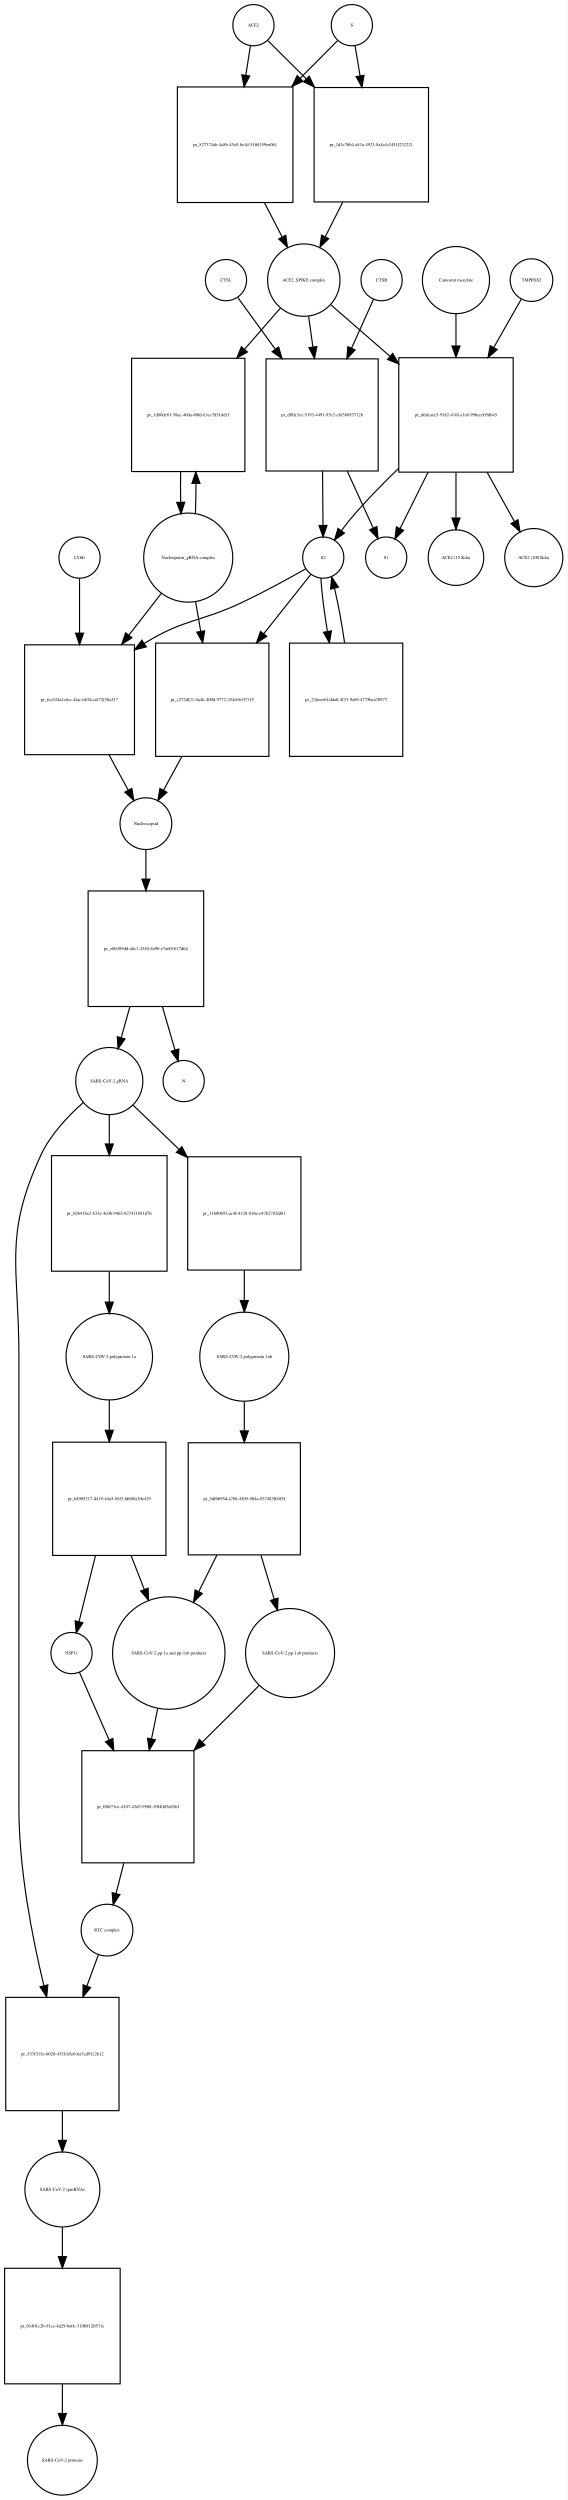
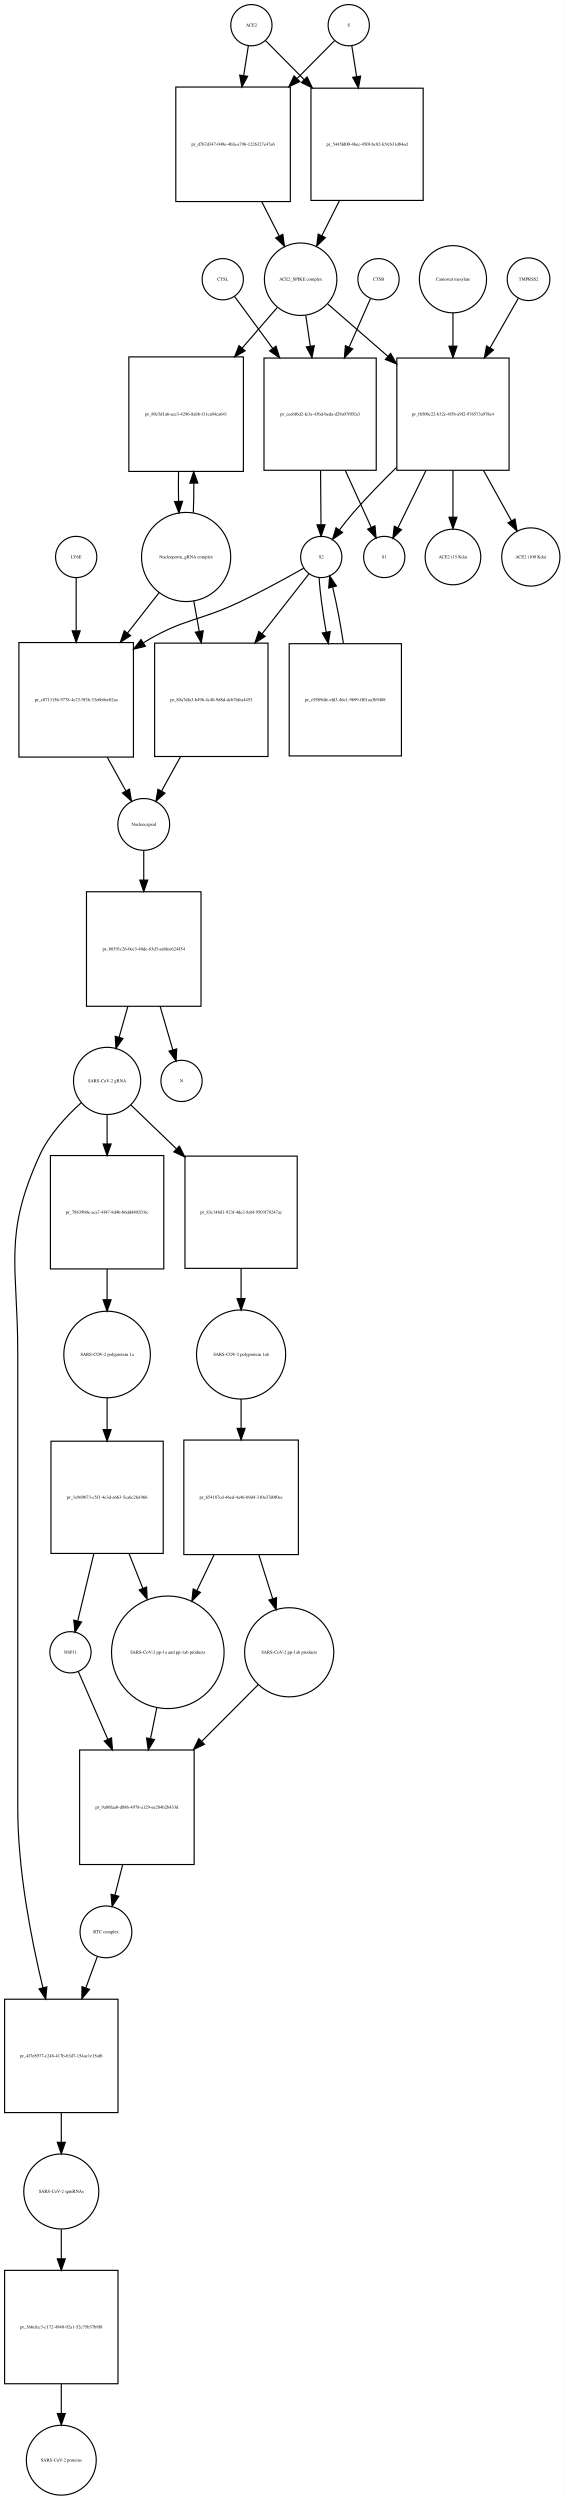
- <svg xmlns="http://www.w3.org/2000/svg" width="496pt" height="2185pt" viewBox="0.00 0.00 495.96 2184.97">
-   <g id="graph0" class="graph" transform="scale(1 1) rotate(0) translate(4 2180.97)">
-     <polygon fill="white" stroke="none" points="-4,4 -4,-2180.97 491.956,-2180.97 491.956,4 -4,4" />
+ <svg xmlns="http://www.w3.org/2000/svg" width="493pt" height="2183pt" viewBox="0.00 0.00 492.96 2182.97">
+   <g id="graph0" class="graph" transform="scale(1 1) rotate(0) translate(4 2178.97)">
+     <polygon fill="white" stroke="none" points="-4,4 -4,-2178.97 488.956,-2178.97 488.956,4 -4,4" />
    <g id="node1" class="node">
-       <ellipse fill="none" stroke="black" cx="217.5" cy="-2158.97" rx="18" ry="18" />
-       <text text-anchor="middle" x="217.5" y="-2157.77" font-family="Times,serif" font-size="4.00">ACE2</text>
+       <ellipse fill="none" stroke="black" cx="215.5" cy="-2156.97" rx="18" ry="18" />
+       <text text-anchor="middle" x="215.5" y="-2155.77" font-family="Times,serif" font-size="4.00">ACE2</text>
    </g>
    <g id="node2" class="node">
-       <polygon fill="none" stroke="black" points="252,-2104.97 151,-2104.97 151,-2003.97 252,-2003.97 252,-2104.97" />
-       <text text-anchor="middle" x="201.5" y="-2053.27" font-family="Times,serif" font-size="4.00">pr_827374ab-4a8b-45a5-8e1d-5160159ee061</text>
+       <polygon fill="none" stroke="black" points="249.5,-2102.97 149.5,-2102.97 149.5,-2002.97 249.5,-2002.97 249.5,-2102.97" />
+       <text text-anchor="middle" x="199.5" y="-2051.77" font-family="Times,serif" font-size="4.00">pr_d7b7d347-049e-4bfa-a796-1226327e47a6</text>
    </g>
    <g id="edge1" class="edge">
-       <path fill="none" stroke="black" d="M214.858,-2141.04C213.712,-2133.7 212.294,-2124.62 210.814,-2115.14" />
-       <polygon fill="black" stroke="black" points="214.26,-2114.52 209.259,-2105.18 207.343,-2115.6 214.26,-2114.52" />
+       <path fill="none" stroke="black" d="M212.858,-2139.13C211.699,-2131.74 210.261,-2122.57 208.763,-2113.02" />
+       <polygon fill="black" stroke="black" points="212.197,-2112.33 207.19,-2102.99 205.282,-2113.41 212.197,-2112.33" />
    </g>
    <g id="node17" class="node">
-       <polygon fill="none" stroke="black" points="370.5,-2104.47 270.5,-2104.47 270.5,-2004.47 370.5,-2004.47 370.5,-2104.47" />
-       <text text-anchor="middle" x="320.5" y="-2053.27" font-family="Times,serif" font-size="4.00">pr_1d3c76b4-a83a-4923-8a8a-b3451f232221</text>
+       <polygon fill="none" stroke="black" points="365.5,-2101.97 267.5,-2101.97 267.5,-2003.97 365.5,-2003.97 365.5,-2101.97" />
+       <text text-anchor="middle" x="316.5" y="-2051.77" font-family="Times,serif" font-size="4.00">pr_5445fd00-4bec-45f0-bc82-fc9cb31d84ed</text>
    </g>
    <g id="edge2" class="edge">
-       <path fill="none" stroke="black" d="M230.13,-2145.4C238.752,-2136.82 250.848,-2124.78 263.394,-2112.3" />
-       <polygon fill="black" stroke="black" points="266.191,-2114.45 270.81,-2104.92 261.253,-2109.49 266.191,-2114.45" />
+       <path fill="none" stroke="black" d="M227.885,-2143.46C236.596,-2134.67 248.925,-2122.21 261.625,-2109.39" />
+       <polygon fill="black" stroke="black" points="264.15,-2111.81 268.699,-2102.24 259.176,-2106.89 264.15,-2111.81" />
    </g>
    <g id="node3" class="node">
-       <ellipse fill="none" stroke="black" cx="261.5" cy="-1936.15" rx="31.641" ry="31.641" />
-       <text text-anchor="middle" x="261.5" y="-1934.95" font-family="Times,serif" font-size="4.00">ACE2_SPIKE complex</text>
+       <ellipse fill="none" stroke="black" cx="258.5" cy="-1935.15" rx="31.641" ry="31.641" />
+       <text text-anchor="middle" x="258.5" y="-1933.95" font-family="Times,serif" font-size="4.00">ACE2_SPIKE complex</text>
    </g>
    <g id="edge3" class="edge">
-       <path fill="none" stroke="black" d="M227.119,-2003.8C232.279,-1993.8 237.616,-1983.45 242.501,-1973.98" />
-       <polygon fill="black" stroke="black" points="245.738,-1975.34 247.212,-1964.85 239.517,-1972.13 245.738,-1975.34" />
+       <path fill="none" stroke="black" d="M224.521,-2002.85C229.609,-1992.86 234.879,-1982.52 239.707,-1973.04" />
+       <polygon fill="black" stroke="black" points="242.943,-1974.4 244.363,-1963.9 236.706,-1971.22 242.943,-1974.4" />
    </g>
    <g id="node6" class="node">
-       <polygon fill="none" stroke="black" points="210,-1867.83 111,-1867.83 111,-1768.83 210,-1768.83 210,-1867.83" />
-       <text text-anchor="middle" x="160.5" y="-1817.13" font-family="Times,serif" font-size="4.00">pr_1d80de81-58ac-40da-80fd-63cc7d51dd1f</text>
+       <polygon fill="none" stroke="black" points="208.5,-1867.33 108.5,-1867.33 108.5,-1767.33 208.5,-1767.33 208.5,-1867.33" />
+       <text text-anchor="middle" x="158.5" y="-1816.13" font-family="Times,serif" font-size="4.00">pr_80c5d1a6-ace3-4296-8abb-f11ca04ca641</text>
    </g>
    <g id="edge4" class="edge">
-       <path fill="none" stroke="black" d="M241.061,-1911.71C231.992,-1901.31 220.888,-1888.58 209.857,-1875.93" />
-       <polygon fill="black" stroke="black" points="212.228,-1873.32 203.018,-1868.09 206.952,-1877.92 212.228,-1873.32" />
+       <path fill="none" stroke="black" d="M238.022,-1910.43C229.126,-1900.13 218.287,-1887.58 207.51,-1875.09" />
+       <polygon fill="black" stroke="black" points="210.01,-1872.63 200.825,-1867.35 204.711,-1877.21 210.01,-1872.63" />
    </g>
    <g id="node7" class="node">
-       <polygon fill="none" stroke="black" points="326.5,-1867.33 228.5,-1867.33 228.5,-1769.33 326.5,-1769.33 326.5,-1867.33" />
-       <text text-anchor="middle" x="277.5" y="-1817.13" font-family="Times,serif" font-size="4.00">pr_df8fc3ce-5193-4491-93c2-cbf38893712b</text>
+       <polygon fill="none" stroke="black" points="324.5,-1866.33 226.5,-1866.33 226.5,-1768.33 324.5,-1768.33 324.5,-1866.33" />
+       <text text-anchor="middle" x="275.5" y="-1816.13" font-family="Times,serif" font-size="4.00">pr_ceebf6d2-fe3a-43bd-beda-d29a07f05fa3</text>
    </g>
    <g id="edge5" class="edge">
-       <path fill="none" stroke="black" d="M265.746,-1904.42C266.888,-1896.15 268.162,-1886.92 269.438,-1877.69" />
-       <polygon fill="black" stroke="black" points="272.917,-1878.08 270.818,-1867.7 265.983,-1877.13 272.917,-1878.08" />
+       <path fill="none" stroke="black" d="M263.011,-1903.42C264.225,-1895.15 265.579,-1885.92 266.935,-1876.69" />
+       <polygon fill="black" stroke="black" points="270.411,-1877.1 268.401,-1866.7 263.485,-1876.08 270.411,-1877.1" />
    </g>
    <g id="node12" class="node">
-       <polygon fill="none" stroke="black" points="444.5,-1868.33 344.5,-1868.33 344.5,-1768.33 444.5,-1768.33 444.5,-1868.33" />
-       <text text-anchor="middle" x="394.5" y="-1817.13" font-family="Times,serif" font-size="4.00">pr_d6dcaec5-9182-416f-a1a8-996ece05db45</text>
+       <polygon fill="none" stroke="black" points="440.5,-1866.33 342.5,-1866.33 342.5,-1768.33 440.5,-1768.33 440.5,-1866.33" />
+       <text text-anchor="middle" x="391.5" y="-1816.13" font-family="Times,serif" font-size="4.00">pr_fb50bc22-b32e-4f5b-a9f2-976573a978e4</text>
    </g>
    <g id="edge6" class="edge">
-       <path fill="none" stroke="black" d="M285.278,-1914.44C299.661,-1901.92 318.668,-1885.37 336.789,-1869.59" />
-       <polygon fill="black" stroke="black" points="339.242,-1872.09 344.485,-1862.88 334.645,-1866.81 339.242,-1872.09" />
+       <path fill="none" stroke="black" d="M282.278,-1913.44C296.857,-1900.75 316.187,-1883.91 334.53,-1867.94" />
+       <polygon fill="black" stroke="black" points="337.071,-1870.37 342.314,-1861.16 332.474,-1865.09 337.071,-1870.37" />
    </g>
    <g id="node4" class="node">
-       <ellipse fill="none" stroke="black" cx="303.5" cy="-2158.97" rx="18" ry="18" />
-       <text text-anchor="middle" x="303.5" y="-2157.77" font-family="Times,serif" font-size="4.00">S</text>
+       <ellipse fill="none" stroke="black" cx="300.5" cy="-2156.97" rx="18" ry="18" />
+       <text text-anchor="middle" x="300.5" y="-2155.77" font-family="Times,serif" font-size="4.00">S</text>
    </g>
    <g id="edge7" class="edge">
-       <path fill="none" stroke="black" d="M290.993,-2145.4C282.544,-2136.91 270.724,-2125.03 258.439,-2112.69" />
-       <polygon fill="black" stroke="black" points="260.709,-2110.01 251.174,-2105.39 255.747,-2114.94 260.709,-2110.01" />
+       <path fill="none" stroke="black" d="M288.115,-2143.46C279.661,-2134.92 267.799,-2122.94 255.497,-2110.52" />
+       <polygon fill="black" stroke="black" points="257.748,-2107.82 248.225,-2103.18 252.774,-2112.75 257.748,-2107.82" />
    </g>
    <g id="edge8" class="edge">
-       <path fill="none" stroke="black" d="M306.307,-2141.04C307.539,-2133.62 309.066,-2124.41 310.658,-2114.81" />
-       <polygon fill="black" stroke="black" points="314.146,-2115.17 312.33,-2104.73 307.241,-2114.02 314.146,-2115.17" />
+       <path fill="none" stroke="black" d="M303.142,-2139.13C304.34,-2131.49 305.835,-2121.96 307.387,-2112.06" />
+       <polygon fill="black" stroke="black" points="310.857,-2112.53 308.949,-2102.1 303.942,-2111.44 310.857,-2112.53" />
    </g>
    <g id="node5" class="node">
-       <ellipse fill="none" stroke="black" cx="160.5" cy="-1693.62" rx="38.929" ry="38.929" />
-       <text text-anchor="middle" x="160.5" y="-1692.42" font-family="Times,serif" font-size="4.00">Nucleoporin_gRNA complex </text>
+       <ellipse fill="none" stroke="black" cx="158.5" cy="-1692.62" rx="38.929" ry="38.929" />
+       <text text-anchor="middle" x="158.5" y="-1691.42" font-family="Times,serif" font-size="4.00">Nucleoporin_gRNA complex </text>
    </g>
    <g id="edge9" class="edge">
-       <path fill="none" stroke="black" d="M166.768,-1731.95C167.121,-1740.32 167.28,-1749.39 167.245,-1758.39" />
-       <polygon fill="black" stroke="black" points="163.745,-1758.44 167.124,-1768.48 170.744,-1758.52 163.745,-1758.44" />
+       <path fill="none" stroke="black" d="M164.774,-1731.12C165.116,-1739.28 165.274,-1748.11 165.247,-1756.89" />
+       <polygon fill="black" stroke="black" points="161.745,-1757.09 165.131,-1767.12 168.744,-1757.17 161.745,-1757.09" />
    </g>
    <g id="node18" class="node">
-       <polygon fill="none" stroke="black" points="113.5,-1617.4 17.5,-1617.4 17.5,-1521.4 113.5,-1521.4 113.5,-1617.4" />
-       <text text-anchor="middle" x="65.5" y="-1568.2" font-family="Times,serif" font-size="4.00">pr_fcc034af-efec-4fac-bb7d-cef72f38a517</text>
+       <polygon fill="none" stroke="black" points="112.5,-1617.9 12.5,-1617.9 12.5,-1517.9 112.5,-1517.9 112.5,-1617.9" />
+       <text text-anchor="middle" x="62.5" y="-1566.7" font-family="Times,serif" font-size="4.00">pr_c0713156-9778-4e23-9f3b-33e6b0ee02aa</text>
    </g>
    <g id="edge10" class="edge">
-       <path fill="none" stroke="black" d="M137.017,-1662.41C128.453,-1651.39 118.476,-1638.55 108.739,-1626.03" />
-       <polygon fill="black" stroke="black" points="111.294,-1623.61 102.393,-1617.86 105.767,-1627.91 111.294,-1623.61" />
+       <path fill="none" stroke="black" d="M135.016,-1661.6C126.637,-1650.89 116.897,-1638.44 107.325,-1626.2" />
+       <polygon fill="black" stroke="black" points="109.994,-1623.93 101.076,-1618.21 104.481,-1628.25 109.994,-1623.93" />
    </g>
    <g id="node22" class="node">
-       <polygon fill="none" stroke="black" points="231,-1618.9 132,-1618.9 132,-1519.9 231,-1519.9 231,-1618.9" />
-       <text text-anchor="middle" x="181.5" y="-1568.2" font-family="Times,serif" font-size="4.00">pr_c272df21-0a46-400d-9772-254cbb1571f5</text>
+       <polygon fill="none" stroke="black" points="230,-1617.4 131,-1617.4 131,-1518.4 230,-1518.4 230,-1617.4" />
+       <text text-anchor="middle" x="180.5" y="-1566.7" font-family="Times,serif" font-size="4.00">pr_80a7dfa3-b49b-4c40-9d8d-dcb76fea4453</text>
    </g>
    <g id="edge11" class="edge">
-       <path fill="none" stroke="black" d="M166.915,-1655.28C168.335,-1647.02 169.872,-1638.07 171.399,-1629.19" />
-       <polygon fill="black" stroke="black" points="174.867,-1629.67 173.111,-1619.23 167.968,-1628.49 174.867,-1629.67" />
+       <path fill="none" stroke="black" d="M165.16,-1654.46C166.684,-1645.97 168.339,-1636.74 169.98,-1627.58" />
+       <polygon fill="black" stroke="black" points="173.429,-1628.18 171.748,-1617.72 166.538,-1626.94 173.429,-1628.18" />
    </g>
    <g id="edge12" class="edge">
-       <path fill="none" stroke="black" d="M153.876,-1768.48C153.699,-1759.83 153.708,-1750.84 153.903,-1742.22" />
-       <polygon fill="black" stroke="black" points="157.41,-1742.06 154.232,-1731.95 150.413,-1741.84 157.41,-1742.06" />
+       <path fill="none" stroke="black" d="M151.869,-1767.12C151.7,-1758.59 151.711,-1749.73 151.903,-1741.24" />
+       <polygon fill="black" stroke="black" points="155.405,-1741.22 152.226,-1731.12 148.408,-1741 155.405,-1741.22" />
    </g>
    <g id="node8" class="node">
-       <ellipse fill="none" stroke="black" cx="278.5" cy="-1693.62" rx="18" ry="18" />
-       <text text-anchor="middle" x="278.5" y="-1692.42" font-family="Times,serif" font-size="4.00">S2</text>
+       <ellipse fill="none" stroke="black" cx="276.5" cy="-1692.62" rx="18" ry="18" />
+       <text text-anchor="middle" x="276.5" y="-1691.42" font-family="Times,serif" font-size="4.00">S2</text>
    </g>
    <g id="edge13" class="edge">
-       <path fill="none" stroke="black" d="M277.892,-1769.18C278.023,-1753.18 278.163,-1735.92 278.276,-1722.04" />
-       <polygon fill="black" stroke="black" points="281.779,-1721.75 278.361,-1711.72 274.779,-1721.7 281.779,-1721.75" />
+       <path fill="none" stroke="black" d="M275.892,-1768.18C276.023,-1752.18 276.163,-1734.92 276.276,-1721.04" />
+       <polygon fill="black" stroke="black" points="279.779,-1720.75 276.361,-1710.72 272.779,-1720.7 279.779,-1720.75" />
    </g>
    <g id="node11" class="node">
-       <ellipse fill="none" stroke="black" cx="333.5" cy="-1693.62" rx="18" ry="18" />
-       <text text-anchor="middle" x="333.5" y="-1692.42" font-family="Times,serif" font-size="4.00">S1</text>
+       <ellipse fill="none" stroke="black" cx="331.5" cy="-1692.62" rx="18" ry="18" />
+       <text text-anchor="middle" x="331.5" y="-1691.42" font-family="Times,serif" font-size="4.00">S1</text>
    </g>
    <g id="edge14" class="edge">
-       <path fill="none" stroke="black" d="M299.472,-1769.18C307.24,-1752.16 315.657,-1733.72 322.177,-1719.43" />
-       <polygon fill="black" stroke="black" points="325.388,-1720.82 326.356,-1710.27 319.02,-1717.92 325.388,-1720.82" />
+       <path fill="none" stroke="black" d="M297.472,-1768.18C305.24,-1751.16 313.657,-1732.72 320.177,-1718.43" />
+       <polygon fill="black" stroke="black" points="323.388,-1719.82 324.356,-1709.27 317.02,-1716.92 323.388,-1719.82" />
    </g>
    <g id="edge15" class="edge">
-       <path fill="none" stroke="black" d="M263.155,-1683.79C249.12,-1675.85 227.686,-1664.06 208.5,-1654.9 171.105,-1637.05 157.81,-1640.59 122.5,-1618.9 122.313,-1618.79 122.126,-1618.67 121.939,-1618.56" />
-       <polygon fill="black" stroke="black" points="123.822,-1615.6 113.555,-1612.99 119.951,-1621.44 123.822,-1615.6" />
+       <path fill="none" stroke="black" d="M261.145,-1682.81C247.105,-1674.88 225.666,-1663.1 206.5,-1653.9 169.512,-1636.15 156.543,-1639.24 121.5,-1617.9 121.408,-1617.85 121.315,-1617.79 121.223,-1617.73" />
+       <polygon fill="black" stroke="black" points="122.924,-1614.66 112.637,-1612.13 119.098,-1620.53 122.924,-1614.66" />
    </g>
    <g id="node21" class="node">
-       <polygon fill="none" stroke="black" points="348,-1618.9 249,-1618.9 249,-1519.9 348,-1519.9 348,-1618.9" />
-       <text text-anchor="middle" x="298.5" y="-1568.2" font-family="Times,serif" font-size="4.00">pr_226eeebf-dda0-4f33-9eb9-4775bea70977</text>
+       <polygon fill="none" stroke="black" points="346.5,-1616.9 248.5,-1616.9 248.5,-1518.9 346.5,-1518.9 346.5,-1616.9" />
+       <text text-anchor="middle" x="297.5" y="-1566.7" font-family="Times,serif" font-size="4.00">pr_c9589dfe-efd3-46c1-9b99-ff01aa3b9408</text>
    </g>
    <g id="edge16" class="edge">
-       <path fill="none" stroke="black" d="M276.436,-1675.62C277.104,-1663.4 279.297,-1646.12 282.149,-1629.1" />
-       <polygon fill="black" stroke="black" points="285.614,-1629.6 283.897,-1619.15 278.72,-1628.39 285.614,-1629.6" />
+       <path fill="none" stroke="black" d="M274.575,-1674.55C275.353,-1662.11 277.74,-1644.47 280.789,-1627.15" />
+       <polygon fill="black" stroke="black" points="284.283,-1627.51 282.654,-1617.04 277.399,-1626.24 284.283,-1627.51" />
    </g>
    <g id="edge17" class="edge">
-       <path fill="none" stroke="black" d="M267.749,-1679.07C257.647,-1666.34 241.829,-1646.41 226.482,-1627.08" />
-       <polygon fill="black" stroke="black" points="229.14,-1624.8 220.182,-1619.14 223.657,-1629.15 229.14,-1624.8" />
+       <path fill="none" stroke="black" d="M265.86,-1678.01C255.819,-1665.18 240.072,-1645.05 224.823,-1625.56" />
+       <polygon fill="black" stroke="black" points="227.483,-1623.28 218.565,-1617.56 221.97,-1627.59 227.483,-1623.28" />
    </g>
    <g id="node9" class="node">
-       <ellipse fill="none" stroke="black" cx="329.5" cy="-1936.15" rx="18" ry="18" />
-       <text text-anchor="middle" x="329.5" y="-1934.95" font-family="Times,serif" font-size="4.00">CTSB</text>
+       <ellipse fill="none" stroke="black" cx="326.5" cy="-1935.15" rx="18" ry="18" />
+       <text text-anchor="middle" x="326.5" y="-1933.95" font-family="Times,serif" font-size="4.00">CTSB</text>
    </g>
    <g id="edge18" class="edge">
-       <path fill="none" stroke="black" d="M322.487,-1919.53C317.458,-1908.33 310.346,-1892.49 303.258,-1876.7" />
-       <polygon fill="black" stroke="black" points="306.392,-1875.14 299.103,-1867.45 300.006,-1878 306.392,-1875.14" />
+       <path fill="none" stroke="black" d="M319.409,-1918.05C314.536,-1906.98 307.742,-1891.55 300.953,-1876.13" />
+       <polygon fill="black" stroke="black" points="303.976,-1874.31 296.743,-1866.57 297.57,-1877.14 303.976,-1874.31" />
    </g>
    <g id="node10" class="node">
-       <ellipse fill="none" stroke="black" cx="193.5" cy="-1936.15" rx="18" ry="18" />
-       <text text-anchor="middle" x="193.5" y="-1934.95" font-family="Times,serif" font-size="4.00">CTSL</text>
+       <ellipse fill="none" stroke="black" cx="190.5" cy="-1935.15" rx="18" ry="18" />
+       <text text-anchor="middle" x="190.5" y="-1933.95" font-family="Times,serif" font-size="4.00">CTSL</text>
    </g>
    <g id="edge19" class="edge">
-       <path fill="none" stroke="black" d="M203.8,-1920.95C212.12,-1909.48 224.409,-1892.53 236.577,-1875.76" />
-       <polygon fill="black" stroke="black" points="239.485,-1877.71 242.523,-1867.56 233.818,-1873.6 239.485,-1877.71" />
+       <path fill="none" stroke="black" d="M200.923,-1919.95C209.342,-1908.48 221.777,-1891.53 234.09,-1874.76" />
+       <polygon fill="black" stroke="black" points="237.011,-1876.69 240.106,-1866.56 231.368,-1872.55 237.011,-1876.69" />
    </g>
    <g id="edge20" class="edge">
-       <path fill="none" stroke="black" d="M344.192,-1771.49C331.475,-1759.17 318.134,-1745.58 306.5,-1732.33 302.363,-1727.62 298.186,-1722.34 294.365,-1717.25" />
-       <polygon fill="black" stroke="black" points="297.07,-1715.02 288.343,-1709.01 291.419,-1719.15 297.07,-1715.02" />
+       <path fill="none" stroke="black" d="M342.254,-1770.87C329.545,-1758.44 316.167,-1744.69 304.5,-1731.33 300.377,-1726.61 296.205,-1721.32 292.385,-1716.23" />
+       <polygon fill="black" stroke="black" points="295.09,-1714 286.361,-1708 289.439,-1718.14 295.09,-1714" />
    </g>
    <g id="edge21" class="edge">
-       <path fill="none" stroke="black" d="M370.04,-1768.12C361.638,-1751.22 352.598,-1733.04 345.612,-1718.98" />
-       <polygon fill="black" stroke="black" points="348.722,-1717.38 341.137,-1709.98 342.454,-1720.49 348.722,-1717.38" />
+       <path fill="none" stroke="black" d="M367.959,-1768.18C359.583,-1751.05 350.502,-1732.48 343.498,-1718.15" />
+       <polygon fill="black" stroke="black" points="346.552,-1716.43 339.015,-1708.99 340.263,-1719.51 346.552,-1716.43" />
    </g>
    <g id="node15" class="node">
-       <ellipse fill="none" stroke="black" cx="394.5" cy="-1693.62" rx="24.291" ry="24.291" />
-       <text text-anchor="middle" x="394.5" y="-1692.42" font-family="Times,serif" font-size="4.00">ACE2 (15 Kda)</text>
+       <ellipse fill="none" stroke="black" cx="391.5" cy="-1692.62" rx="24.291" ry="24.291" />
+       <text text-anchor="middle" x="391.5" y="-1691.42" font-family="Times,serif" font-size="4.00">ACE2 (15 Kda)</text>
    </g>
    <g id="edge22" class="edge">
-       <path fill="none" stroke="black" d="M394.5,-1768.12C394.5,-1754.82 394.5,-1740.72 394.5,-1728.46" />
-       <polygon fill="black" stroke="black" points="398,-1728.24 394.5,-1718.24 391,-1728.24 398,-1728.24" />
+       <path fill="none" stroke="black" d="M391.5,-1768.18C391.5,-1754.54 391.5,-1739.99 391.5,-1727.39" />
+       <polygon fill="black" stroke="black" points="395,-1727.34 391.5,-1717.34 388,-1727.34 395,-1727.34" />
    </g>
    <g id="node16" class="node">
-       <ellipse fill="none" stroke="black" cx="462.5" cy="-1693.62" rx="25.412" ry="25.412" />
-       <text text-anchor="middle" x="462.5" y="-1692.42" font-family="Times,serif" font-size="4.00">ACE2 (100 Kda)</text>
+       <ellipse fill="none" stroke="black" cx="459.5" cy="-1692.62" rx="25.412" ry="25.412" />
+       <text text-anchor="middle" x="459.5" y="-1691.42" font-family="Times,serif" font-size="4.00">ACE2 (100 Kda)</text>
    </g>
    <g id="edge23" class="edge">
-       <path fill="none" stroke="black" d="M421.766,-1768.12C429.794,-1753.64 438.344,-1738.21 445.527,-1725.25" />
-       <polygon fill="black" stroke="black" points="448.703,-1726.74 450.489,-1716.29 442.58,-1723.34 448.703,-1726.74" />
+       <path fill="none" stroke="black" d="M418.18,-1768.18C426.403,-1753.34 435.226,-1737.42 442.599,-1724.12" />
+       <polygon fill="black" stroke="black" points="445.66,-1725.81 447.446,-1715.37 439.537,-1722.42 445.66,-1725.81" />
    </g>
    <g id="node13" class="node">
-       <ellipse fill="none" stroke="black" cx="460.5" cy="-1936.15" rx="18.623" ry="18.623" />
-       <text text-anchor="middle" x="460.5" y="-1934.95" font-family="Times,serif" font-size="4.00">TMPRSS2</text>
+       <ellipse fill="none" stroke="black" cx="457.5" cy="-1935.15" rx="18.623" ry="18.623" />
+       <text text-anchor="middle" x="457.5" y="-1933.95" font-family="Times,serif" font-size="4.00">TMPRSS2</text>
    </g>
    <g id="edge24" class="edge">
-       <path fill="none" stroke="black" d="M451.599,-1919.53C445.334,-1908.54 436.521,-1893.07 427.69,-1877.57" />
-       <polygon fill="black" stroke="black" points="430.499,-1875.43 422.507,-1868.48 424.417,-1878.9 430.499,-1875.43" />
+       <path fill="none" stroke="black" d="M448.599,-1918.53C442.157,-1907.22 433.02,-1891.19 423.94,-1875.26" />
+       <polygon fill="black" stroke="black" points="426.911,-1873.4 418.919,-1866.45 420.829,-1876.87 426.911,-1873.4" />
    </g>
    <g id="node14" class="node">
-       <ellipse fill="none" stroke="black" cx="394.5" cy="-1936.15" rx="29.337" ry="29.337" />
-       <text text-anchor="middle" x="394.5" y="-1934.95" font-family="Times,serif" font-size="4.00">Camostat mesylate</text>
+       <ellipse fill="none" stroke="black" cx="391.5" cy="-1935.15" rx="29.337" ry="29.337" />
+       <text text-anchor="middle" x="391.5" y="-1933.95" font-family="Times,serif" font-size="4.00">Camostat mesylate</text>
    </g>
    <g id="edge25" class="edge">
-       <path fill="none" stroke="black" d="M394.5,-1906.82C394.5,-1898.27 394.5,-1888.54 394.5,-1878.76" />
-       <polygon fill="black" stroke="black" points="398,-1878.59 394.5,-1868.59 391,-1878.59 398,-1878.59" />
+       <path fill="none" stroke="black" d="M391.5,-1905.82C391.5,-1896.98 391.5,-1886.88 391.5,-1876.76" />
+       <polygon fill="black" stroke="black" points="395,-1876.68 391.5,-1866.68 388,-1876.68 395,-1876.68" />
    </g>
    <g id="edge26" class="edge">
-       <path fill="none" stroke="black" d="M295.479,-2004.14C290.391,-1994.11 285.121,-1983.72 280.293,-1974.2" />
-       <polygon fill="black" stroke="black" points="283.282,-1972.36 275.637,-1965.02 277.039,-1975.52 283.282,-1972.36" />
+       <path fill="none" stroke="black" d="M292.407,-2003.86C287.265,-1993.59 281.911,-1982.9 277.018,-1973.13" />
+       <polygon fill="black" stroke="black" points="280.096,-1971.46 272.489,-1964.08 273.837,-1974.59 280.096,-1971.46" />
    </g>
    <g id="node19" class="node">
-       <ellipse fill="none" stroke="black" cx="123.5" cy="-1461.1" rx="22.61" ry="22.61" />
-       <text text-anchor="middle" x="123.5" y="-1459.9" font-family="Times,serif" font-size="4.00">Nucleocapsid</text>
+       <ellipse fill="none" stroke="black" cx="121.5" cy="-1459.1" rx="22.61" ry="22.61" />
+       <text text-anchor="middle" x="121.5" y="-1457.9" font-family="Times,serif" font-size="4.00">Nucleocapsid</text>
    </g>
    <g id="edge27" class="edge">
-       <path fill="none" stroke="black" d="M91.277,-1521.16C96.996,-1510.68 102.883,-1499.89 108.035,-1490.44" />
-       <polygon fill="black" stroke="black" points="111.192,-1491.96 112.909,-1481.51 105.047,-1488.61 111.192,-1491.96" />
+       <path fill="none" stroke="black" d="M89.582,-1517.88C95.158,-1507.78 100.85,-1497.48 105.854,-1488.42" />
+       <polygon fill="black" stroke="black" points="109.014,-1489.94 110.786,-1479.49 102.887,-1486.55 109.014,-1489.94" />
    </g>
    <g id="node26" class="node">
-       <polygon fill="none" stroke="black" points="174,-1402.29 73,-1402.29 73,-1301.29 174,-1301.29 174,-1402.29" />
-       <text text-anchor="middle" x="123.5" y="-1350.59" font-family="Times,serif" font-size="4.00">pr_e0b389dd-a6c1-4340-8a90-e7a601617d64</text>
+       <polygon fill="none" stroke="black" points="171.5,-1400.29 71.5,-1400.29 71.5,-1300.29 171.5,-1300.29 171.5,-1400.29" />
+       <text text-anchor="middle" x="121.5" y="-1349.09" font-family="Times,serif" font-size="4.00">pr_88391c26-0ee3-40de-83d3-aabfee624454</text>
    </g>
    <g id="edge28" class="edge">
-       <path fill="none" stroke="black" d="M123.5,-1438.12C123.5,-1430.64 123.5,-1421.87 123.5,-1412.86" />
-       <polygon fill="black" stroke="black" points="127,-1412.64 123.5,-1402.64 120,-1412.64 127,-1412.64" />
+       <path fill="none" stroke="black" d="M121.5,-1436.23C121.5,-1428.61 121.5,-1419.65 121.5,-1410.47" />
+       <polygon fill="black" stroke="black" points="125,-1410.47 121.5,-1400.47 118,-1410.47 125,-1410.47" />
    </g>
    <g id="node20" class="node">
-       <ellipse fill="none" stroke="black" cx="65.5" cy="-1693.62" rx="18" ry="18" />
-       <text text-anchor="middle" x="65.5" y="-1692.42" font-family="Times,serif" font-size="4.00">LY6E</text>
+       <ellipse fill="none" stroke="black" cx="62.5" cy="-1692.62" rx="18" ry="18" />
+       <text text-anchor="middle" x="62.5" y="-1691.42" font-family="Times,serif" font-size="4.00">LY6E</text>
    </g>
    <g id="edge29" class="edge">
-       <path fill="none" stroke="black" d="M65.5,-1675.36C65.5,-1662.82 65.5,-1645.08 65.5,-1627.73" />
-       <polygon fill="black" stroke="black" points="69,-1627.61 65.5,-1617.61 62,-1627.61 69,-1627.61" />
+       <path fill="none" stroke="black" d="M62.5,-1674.55C62.5,-1662.45 62.5,-1645.41 62.5,-1628.55" />
+       <polygon fill="black" stroke="black" points="66,-1628.12 62.5,-1618.12 59,-1628.12 66,-1628.12" />
    </g>
    <g id="edge30" class="edge">
-       <path fill="none" stroke="black" d="M297.152,-1619.13C294.814,-1635.44 291.609,-1652.99 288.343,-1666.85" />
-       <polygon fill="black" stroke="black" points="284.925,-1666.08 285.846,-1676.64 291.708,-1667.81 284.925,-1666.08" />
+       <path fill="none" stroke="black" d="M295.858,-1617.12C293.357,-1633.84 289.925,-1651.93 286.467,-1666.1" />
+       <polygon fill="black" stroke="black" points="283.001,-1665.51 283.833,-1676.07 289.769,-1667.3 283.001,-1665.51" />
    </g>
    <g id="edge31" class="edge">
-       <path fill="none" stroke="black" d="M154.877,-1519.61C149.395,-1509.56 143.8,-1499.3 138.881,-1490.29" />
-       <polygon fill="black" stroke="black" points="141.895,-1488.5 134.033,-1481.4 135.75,-1491.86 141.895,-1488.5" />
+       <path fill="none" stroke="black" d="M153.59,-1518.19C147.951,-1507.98 142.184,-1497.54 137.124,-1488.38" />
+       <polygon fill="black" stroke="black" points="140.039,-1486.42 132.14,-1479.36 133.912,-1489.8 140.039,-1486.42" />
    </g>
    <g id="node23" class="node">
-       <ellipse fill="none" stroke="black" cx="91.5" cy="-1236.13" rx="29.337" ry="29.337" />
-       <text text-anchor="middle" x="91.5" y="-1234.93" font-family="Times,serif" font-size="4.00"> SARS-CoV-2 gRNA</text>
+       <ellipse fill="none" stroke="black" cx="89.5" cy="-1235.13" rx="29.337" ry="29.337" />
+       <text text-anchor="middle" x="89.5" y="-1233.93" font-family="Times,serif" font-size="4.00"> SARS-CoV-2 gRNA</text>
    </g>
    <g id="node24" class="node">
-       <polygon fill="none" stroke="black" points="259,-1169.96 160,-1169.96 160,-1070.96 259,-1070.96 259,-1169.96" />
-       <text text-anchor="middle" x="209.5" y="-1119.26" font-family="Times,serif" font-size="4.00">pr_31b00b93-ac4f-4128-816e-e47b2782fd83</text>
+       <polygon fill="none" stroke="black" points="255.5,-1169.46 157.5,-1169.46 157.5,-1071.46 255.5,-1071.46 255.5,-1169.46" />
+       <text text-anchor="middle" x="206.5" y="-1119.26" font-family="Times,serif" font-size="4.00">pr_83c148d1-923f-4de2-8abf-9503f78247ac</text>
    </g>
    <g id="edge32" class="edge">
-       <path fill="none" stroke="black" d="M112.054,-1215.33C123.3,-1204.49 137.847,-1190.48 152.254,-1176.6" />
-       <polygon fill="black" stroke="black" points="154.983,-1178.83 159.757,-1169.37 150.126,-1173.79 154.983,-1178.83" />
+       <path fill="none" stroke="black" d="M110.148,-1214.24C121.321,-1203.48 135.722,-1189.61 149.967,-1175.9" />
+       <polygon fill="black" stroke="black" points="152.609,-1178.21 157.385,-1168.75 147.754,-1173.17 152.609,-1178.21" />
    </g>
    <g id="node28" class="node">
-       <polygon fill="none" stroke="black" points="100,-435.279 1,-435.279 1,-336.279 100,-336.279 100,-435.279" />
-       <text text-anchor="middle" x="50.5" y="-384.579" font-family="Times,serif" font-size="4.00">pr_537f315e-6020-433f-b5e0-6a7cd93c2b12</text>
+       <polygon fill="none" stroke="black" points="99,-433.279 0,-433.279 0,-334.279 99,-334.279 99,-433.279" />
+       <text text-anchor="middle" x="49.5" y="-382.579" font-family="Times,serif" font-size="4.00">pr_4f7e8977-c248-417b-b3d7-154ac1e15af6</text>
    </g>
    <g id="edge33" class="edge">
-       <path fill="none" stroke="black" d="M68.814,-1217.42C55.584,-1205.74 39.894,-1189.26 31.5,-1170.96 -1.067,-1099.96 12.5,-1074.35 12.5,-996.243 12.5,-996.243 12.5,-996.243 12.5,-600.888 12.5,-547.763 23.982,-488.348 34.323,-445.611" />
-       <polygon fill="black" stroke="black" points="37.779,-446.213 36.781,-435.666 30.983,-444.533 37.779,-446.213" />
+       <path fill="none" stroke="black" d="M66.903,-1216.08C53.959,-1204.39 38.702,-1188.01 30.5,-1169.96 -1.448,-1099.65 11.5,-1074.47 11.5,-997.243 11.5,-997.243 11.5,-997.243 11.5,-599.888 11.5,-546.234 23.106,-486.184 33.49,-443.195" />
+       <polygon fill="black" stroke="black" points="36.892,-444.018 35.889,-433.471 30.096,-442.342 36.892,-444.018" />
    </g>
    <g id="node40" class="node">
-       <polygon fill="none" stroke="black" points="142,-1170.96 41,-1170.96 41,-1069.96 142,-1069.96 142,-1170.96" />
-       <text text-anchor="middle" x="91.5" y="-1119.26" font-family="Times,serif" font-size="4.00">pr_026418e2-b33e-4c0b-9463-827411881d7b</text>
+       <polygon fill="none" stroke="black" points="139,-1169.96 40,-1169.96 40,-1070.96 139,-1070.96 139,-1169.96" />
+       <text text-anchor="middle" x="89.5" y="-1119.26" font-family="Times,serif" font-size="4.00">pr_78b39b0e-aca7-4f47-8d4b-b6dd4802f16c</text>
    </g>
    <g id="edge34" class="edge">
-       <path fill="none" stroke="black" d="M91.5,-1206.74C91.5,-1198.9 91.5,-1190.09 91.5,-1181.19" />
-       <polygon fill="black" stroke="black" points="95,-1181.15 91.5,-1171.15 88,-1181.15 95,-1181.15" />
+       <path fill="none" stroke="black" d="M89.5,-1205.69C89.5,-1197.83 89.5,-1189 89.5,-1180.09" />
+       <polygon fill="black" stroke="black" points="93,-1180.05 89.5,-1170.05 86,-1180.05 93,-1180.05" />
    </g>
    <g id="node25" class="node">
-       <ellipse fill="none" stroke="black" cx="209.5" cy="-995.243" rx="38.929" ry="38.929" />
-       <text text-anchor="middle" x="209.5" y="-994.043" font-family="Times,serif" font-size="4.00">SARS-COV-2 polyprotein 1ab</text>
+       <ellipse fill="none" stroke="black" cx="206.5" cy="-996.243" rx="38.929" ry="38.929" />
+       <text text-anchor="middle" x="206.5" y="-995.043" font-family="Times,serif" font-size="4.00">SARS-COV-2 polyprotein 1ab</text>
    </g>
    <g id="edge35" class="edge">
-       <path fill="none" stroke="black" d="M209.5,-1070.76C209.5,-1062.15 209.5,-1053.19 209.5,-1044.59" />
-       <polygon fill="black" stroke="black" points="213,-1044.33 209.5,-1034.33 206,-1044.33 213,-1044.33" />
+       <path fill="none" stroke="black" d="M206.5,-1071.15C206.5,-1062.62 206.5,-1053.73 206.5,-1045.2" />
+       <polygon fill="black" stroke="black" points="210,-1045.02 206.5,-1035.02 203,-1045.02 210,-1045.02" />
    </g>
    <g id="node33" class="node">
-       <polygon fill="none" stroke="black" points="258.5,-920.029 160.5,-920.029 160.5,-822.029 258.5,-822.029 258.5,-920.029" />
-       <text text-anchor="middle" x="209.5" y="-869.829" font-family="Times,serif" font-size="4.00">pr_5df0695d-a7b8-4505-904a-037483f04f5f</text>
+       <polygon fill="none" stroke="black" points="256.5,-921.529 156.5,-921.529 156.5,-821.529 256.5,-821.529 256.5,-921.529" />
+       <text text-anchor="middle" x="206.5" y="-870.329" font-family="Times,serif" font-size="4.00">pr_654187cd-46ed-4a46-b9d4-310a37d0f0ec</text>
    </g>
    <g id="edge36" class="edge">
-       <path fill="none" stroke="black" d="M209.5,-956.244C209.5,-948.085 209.5,-939.281 209.5,-930.549" />
-       <polygon fill="black" stroke="black" points="213,-930.372 209.5,-920.372 206,-930.372 213,-930.372" />
+       <path fill="none" stroke="black" d="M206.5,-957.424C206.5,-949.325 206.5,-940.582 206.5,-931.891" />
+       <polygon fill="black" stroke="black" points="210,-931.756 206.5,-921.757 203,-931.757 210,-931.756" />
    </g>
    <g id="edge37" class="edge">
-       <path fill="none" stroke="black" d="M109.557,-1301.27C106.991,-1292.15 104.353,-1282.78 101.913,-1274.11" />
-       <polygon fill="black" stroke="black" points="105.235,-1273 99.156,-1264.32 98.497,-1274.89 105.235,-1273" />
+       <path fill="none" stroke="black" d="M107.557,-1299.99C105.015,-1291 102.403,-1281.76 99.982,-1273.2" />
+       <polygon fill="black" stroke="black" points="103.333,-1272.18 97.244,-1263.51 96.597,-1274.09 103.333,-1272.18" />
    </g>
    <g id="node27" class="node">
-       <ellipse fill="none" stroke="black" cx="156.5" cy="-1236.13" rx="18" ry="18" />
-       <text text-anchor="middle" x="156.5" y="-1234.93" font-family="Times,serif" font-size="4.00">N</text>
+       <ellipse fill="none" stroke="black" cx="154.5" cy="-1235.13" rx="18" ry="18" />
+       <text text-anchor="middle" x="154.5" y="-1233.93" font-family="Times,serif" font-size="4.00">N</text>
    </g>
    <g id="edge38" class="edge">
-       <path fill="none" stroke="black" d="M137.878,-1301.27C141.682,-1288.17 145.638,-1274.54 148.92,-1263.23" />
-       <polygon fill="black" stroke="black" points="152.295,-1264.16 151.722,-1253.58 145.573,-1262.21 152.295,-1264.16" />
+       <path fill="none" stroke="black" d="M135.878,-1299.99C139.682,-1286.94 143.638,-1273.38 146.92,-1262.12" />
+       <polygon fill="black" stroke="black" points="150.282,-1263.09 149.722,-1252.51 143.562,-1261.13 150.282,-1263.09" />
    </g>
    <g id="node29" class="node">
-       <ellipse fill="none" stroke="black" cx="50.5" cy="-267.399" rx="32.761" ry="32.761" />
-       <text text-anchor="middle" x="50.5" y="-266.199" font-family="Times,serif" font-size="4.00">SARS-CoV-2 sgmRNAs</text>
+       <ellipse fill="none" stroke="black" cx="49.5" cy="-265.399" rx="32.761" ry="32.761" />
+       <text text-anchor="middle" x="49.5" y="-264.199" font-family="Times,serif" font-size="4.00">SARS-CoV-2 sgmRNAs</text>
    </g>
    <g id="edge39" class="edge">
-       <path fill="none" stroke="black" d="M50.5,-336.098C50.5,-327.601 50.5,-318.827 50.5,-310.526" />
-       <polygon fill="black" stroke="black" points="54,-310.32 50.5,-300.32 47,-310.321 54,-310.32" />
+       <path fill="none" stroke="black" d="M49.5,-334.098C49.5,-325.601 49.5,-316.827 49.5,-308.526" />
+       <polygon fill="black" stroke="black" points="53,-308.32 49.5,-298.32 46,-308.321 53,-308.32" />
    </g>
    <g id="node31" class="node">
-       <polygon fill="none" stroke="black" points="101,-198.518 0,-198.518 0,-97.518 101,-97.518 101,-198.518" />
-       <text text-anchor="middle" x="50.5" y="-146.818" font-family="Times,serif" font-size="4.00">pr_01401c2b-91ce-4d29-ba0c-310b8120531e</text>
+       <polygon fill="none" stroke="black" points="99,-196.518 0,-196.518 0,-97.518 99,-97.518 99,-196.518" />
+       <text text-anchor="middle" x="49.5" y="-145.818" font-family="Times,serif" font-size="4.00">pr_366cfec3-c172-4940-92a1-52c75b37b9f8</text>
    </g>
    <g id="edge40" class="edge">
-       <path fill="none" stroke="black" d="M50.5,-234.324C50.5,-226.42 50.5,-217.7 50.5,-208.942" />
-       <polygon fill="black" stroke="black" points="54,-208.692 50.5,-198.692 47,-208.692 54,-208.692" />
+       <path fill="none" stroke="black" d="M49.5,-232.289C49.5,-224.358 49.5,-215.613 49.5,-206.848" />
+       <polygon fill="black" stroke="black" points="53,-206.597 49.5,-196.597 46,-206.597 53,-206.597" />
    </g>
    <g id="node30" class="node">
-       <ellipse fill="none" stroke="black" cx="89.5" cy="-494.083" rx="22.61" ry="22.61" />
-       <text text-anchor="middle" x="89.5" y="-492.883" font-family="Times,serif" font-size="4.00">RTC complex</text>
+       <ellipse fill="none" stroke="black" cx="88.5" cy="-492.083" rx="22.61" ry="22.61" />
+       <text text-anchor="middle" x="88.5" y="-490.883" font-family="Times,serif" font-size="4.00">RTC complex</text>
    </g>
    <g id="edge41" class="edge">
-       <path fill="none" stroke="black" d="M81.888,-472.335C78.965,-464.367 75.466,-454.829 71.881,-445.058" />
-       <polygon fill="black" stroke="black" points="75.164,-443.844 68.434,-435.662 68.592,-446.255 75.164,-443.844" />
+       <path fill="none" stroke="black" d="M80.888,-470.335C77.965,-462.367 74.466,-452.829 70.881,-443.058" />
+       <polygon fill="black" stroke="black" points="74.164,-441.844 67.434,-433.662 67.592,-444.255 74.164,-441.844" />
    </g>
    <g id="node32" class="node">
-       <ellipse fill="none" stroke="black" cx="50.5" cy="-30.759" rx="30.52" ry="30.52" />
-       <text text-anchor="middle" x="50.5" y="-29.559" font-family="Times,serif" font-size="4.00">SARS-CoV-2 proteins</text>
+       <ellipse fill="none" stroke="black" cx="49.5" cy="-30.759" rx="30.52" ry="30.52" />
+       <text text-anchor="middle" x="49.5" y="-29.559" font-family="Times,serif" font-size="4.00">SARS-CoV-2 proteins</text>
    </g>
    <g id="edge42" class="edge">
-       <path fill="none" stroke="black" d="M50.5,-97.469C50.5,-88.889 50.5,-80.065 50.5,-71.779" />
-       <polygon fill="black" stroke="black" points="54,-71.629 50.5,-61.629 47,-71.629 54,-71.629" />
+       <path fill="none" stroke="black" d="M49.5,-97.231C49.5,-88.701 49.5,-79.918 49.5,-71.664" />
+       <polygon fill="black" stroke="black" points="53,-71.551 49.5,-61.551 46,-71.551 53,-71.551" />
    </g>
    <g id="node34" class="node">
-       <ellipse fill="none" stroke="black" cx="249.5" cy="-736.208" rx="38.929" ry="38.929" />
-       <text text-anchor="middle" x="249.5" y="-735.008" font-family="Times,serif" font-size="4.00">SARS-CoV-2 pp-1ab products</text>
+       <ellipse fill="none" stroke="black" cx="248.5" cy="-736.208" rx="38.929" ry="38.929" />
+       <text text-anchor="middle" x="248.5" y="-735.008" font-family="Times,serif" font-size="4.00">SARS-CoV-2 pp-1ab products</text>
    </g>
    <g id="edge43" class="edge">
-       <path fill="none" stroke="black" d="M224.054,-821.702C227.826,-809.177 231.878,-795.723 235.614,-783.316" />
-       <polygon fill="black" stroke="black" points="239,-784.212 238.532,-773.627 232.297,-782.193 239,-784.212" />
+       <path fill="none" stroke="black" d="M222.02,-821.264C225.966,-808.739 230.189,-795.332 234.078,-782.989" />
+       <polygon fill="black" stroke="black" points="237.446,-783.944 237.113,-773.354 230.77,-781.84 237.446,-783.944" />
    </g>
    <g id="node35" class="node">
-       <ellipse fill="none" stroke="black" cx="143.5" cy="-736.208" rx="49.142" ry="49.142" />
-       <text text-anchor="middle" x="143.5" y="-735.008" font-family="Times,serif" font-size="4.00">SARS-CoV-2 pp-1a and pp-1ab products</text>
+       <ellipse fill="none" stroke="black" cx="142.5" cy="-736.208" rx="49.142" ry="49.142" />
+       <text text-anchor="middle" x="142.5" y="-735.008" font-family="Times,serif" font-size="4.00">SARS-CoV-2 pp-1a and pp-1ab products</text>
    </g>
    <g id="edge44" class="edge">
-       <path fill="none" stroke="black" d="M185.486,-821.702C180.355,-811.376 174.91,-800.418 169.701,-789.936" />
-       <polygon fill="black" stroke="black" points="172.782,-788.272 165.198,-780.874 166.514,-791.387 172.782,-788.272" />
+       <path fill="none" stroke="black" d="M182.851,-821.264C177.998,-811.155 172.87,-800.473 167.957,-790.238" />
+       <polygon fill="black" stroke="black" points="171.002,-788.494 163.519,-780.994 164.691,-791.524 171.002,-788.494" />
    </g>
    <g id="node36" class="node">
-       <polygon fill="none" stroke="black" points="165.5,-650.888 67.5,-650.888 67.5,-552.888 165.5,-552.888 165.5,-650.888" />
-       <text text-anchor="middle" x="116.5" y="-600.688" font-family="Times,serif" font-size="4.00">pr_0f6f73ce-4107-43d3-9508-3f040d3d45fd</text>
+       <polygon fill="none" stroke="black" points="165.5,-650.888 65.5,-650.888 65.5,-550.888 165.5,-550.888 165.5,-650.888" />
+       <text text-anchor="middle" x="115.5" y="-599.688" font-family="Times,serif" font-size="4.00">pr_9a80faa0-d886-4978-a129-ee284b2b433d</text>
    </g>
    <g id="edge45" class="edge">
-       <path fill="none" stroke="black" d="M222.634,-708.075C215.757,-701.153 208.365,-693.735 201.5,-686.888 192.253,-677.664 182.413,-667.897 172.832,-658.412" />
-       <polygon fill="black" stroke="black" points="175.14,-655.772 165.57,-651.227 170.217,-660.748 175.14,-655.772" />
+       <path fill="none" stroke="black" d="M221.606,-708.103C214.729,-701.181 207.345,-693.755 200.5,-686.888 191.343,-677.7 181.622,-667.963 172.15,-658.485" />
+       <polygon fill="black" stroke="black" points="174.514,-655.899 164.969,-651.301 169.563,-660.848 174.514,-655.899" />
    </g>
    <g id="edge46" class="edge">
-       <path fill="none" stroke="black" d="M133.829,-687.811C132.07,-679.191 130.216,-670.107 128.401,-661.214" />
-       <polygon fill="black" stroke="black" points="131.805,-660.389 126.377,-651.29 124.947,-661.788 131.805,-660.389" />
+       <path fill="none" stroke="black" d="M132.905,-687.829C131.143,-679.128 129.284,-669.948 127.462,-660.955" />
+       <polygon fill="black" stroke="black" points="130.845,-660.022 125.429,-650.916 123.984,-661.412 130.845,-660.022" />
    </g>
    <g id="edge47" class="edge">
-       <path fill="none" stroke="black" d="M104.185,-552.63C101.897,-543.663 99.563,-534.516 97.449,-526.231" />
-       <polygon fill="black" stroke="black" points="100.772,-525.101 94.908,-516.277 93.99,-526.832 100.772,-525.101" />
+       <path fill="none" stroke="black" d="M103.106,-550.862C100.8,-541.739 98.451,-532.445 96.329,-524.053" />
+       <polygon fill="black" stroke="black" points="99.717,-523.175 93.873,-514.338 92.931,-524.891 99.717,-523.175" />
    </g>
    <g id="node37" class="node">
-       <ellipse fill="none" stroke="black" cx="58.5" cy="-736.208" rx="18" ry="18" />
-       <text text-anchor="middle" x="58.5" y="-735.008" font-family="Times,serif" font-size="4.00">NSP11</text>
+       <ellipse fill="none" stroke="black" cx="57.5" cy="-736.208" rx="18" ry="18" />
+       <text text-anchor="middle" x="57.5" y="-735.008" font-family="Times,serif" font-size="4.00">NSP11</text>
    </g>
    <g id="edge48" class="edge">
-       <path fill="none" stroke="black" d="M65.381,-719.51C71.84,-704.774 81.903,-681.816 91.398,-660.154" />
-       <polygon fill="black" stroke="black" points="94.612,-661.541 95.421,-650.977 88.201,-658.731 94.612,-661.541" />
+       <path fill="none" stroke="black" d="M64.381,-719.391C70.788,-704.665 80.74,-681.788 90.167,-660.119" />
+       <polygon fill="black" stroke="black" points="93.383,-661.5 94.163,-650.934 86.964,-658.707 93.383,-661.5" />
    </g>
    <g id="node38" class="node">
-       <ellipse fill="none" stroke="black" cx="91.5" cy="-995.243" rx="37.807" ry="37.807" />
-       <text text-anchor="middle" x="91.5" y="-994.043" font-family="Times,serif" font-size="4.00">SARS-COV-2 polyprotein 1a</text>
+       <ellipse fill="none" stroke="black" cx="89.5" cy="-996.243" rx="37.807" ry="37.807" />
+       <text text-anchor="middle" x="89.5" y="-995.043" font-family="Times,serif" font-size="4.00">SARS-COV-2 polyprotein 1a</text>
    </g>
    <g id="node39" class="node">
-       <polygon fill="none" stroke="black" points="141,-920.529 42,-920.529 42,-821.529 141,-821.529 141,-920.529" />
-       <text text-anchor="middle" x="91.5" y="-869.829" font-family="Times,serif" font-size="4.00">pr_64905217-d419-44a5-88f3-fd688a30e429</text>
+       <polygon fill="none" stroke="black" points="138.5,-920.529 40.5,-920.529 40.5,-822.529 138.5,-822.529 138.5,-920.529" />
+       <text text-anchor="middle" x="89.5" y="-870.329" font-family="Times,serif" font-size="4.00">pr_1e969073-c5f1-4e3d-a663-5ca6c2fef466</text>
    </g>
    <g id="edge49" class="edge">
-       <path fill="none" stroke="black" d="M91.5,-957.575C91.5,-949.197 91.5,-940.085 91.5,-931.035" />
-       <polygon fill="black" stroke="black" points="95,-930.886 91.5,-920.886 88,-930.886 95,-930.886" />
+       <path fill="none" stroke="black" d="M89.5,-958.425C89.5,-949.715 89.5,-940.215 89.5,-930.811" />
+       <polygon fill="black" stroke="black" points="93,-930.688 89.5,-920.688 86,-930.688 93,-930.688" />
    </g>
    <g id="edge51" class="edge">
-       <path fill="none" stroke="black" d="M110.568,-821.326C114.307,-811.775 118.252,-801.697 122.063,-791.964" />
-       <polygon fill="black" stroke="black" points="125.429,-792.966 125.816,-782.378 118.911,-790.414 125.429,-792.966" />
+       <path fill="none" stroke="black" d="M108.634,-822.397C112.544,-812.562 116.686,-802.143 120.682,-792.092" />
+       <polygon fill="black" stroke="black" points="124.013,-793.186 124.455,-782.6 117.508,-790.6 124.013,-793.186" />
    </g>
    <g id="edge50" class="edge">
-       <path fill="none" stroke="black" d="M79.399,-821.326C74.571,-801.891 69.2,-780.274 65.112,-763.82" />
-       <polygon fill="black" stroke="black" points="68.437,-762.69 62.629,-753.829 61.644,-764.377 68.437,-762.69" />
+       <path fill="none" stroke="black" d="M77.947,-822.397C73.219,-802.696 67.927,-780.649 63.912,-763.921" />
+       <polygon fill="black" stroke="black" points="67.213,-762.68 61.476,-753.774 60.407,-764.314 67.213,-762.68" />
    </g>
    <g id="edge52" class="edge">
-       <path fill="none" stroke="black" d="M91.5,-1069.7C91.5,-1060.86 91.5,-1051.69 91.5,-1042.95" />
-       <polygon fill="black" stroke="black" points="95,-1042.92 91.5,-1032.92 88,-1042.92 95,-1042.92" />
+       <path fill="none" stroke="black" d="M89.5,-1070.8C89.5,-1062 89.5,-1052.84 89.5,-1044.09" />
+       <polygon fill="black" stroke="black" points="93,-1044.05 89.5,-1034.05 86,-1044.05 93,-1044.05" />
    </g>
  </g>
</svg>
